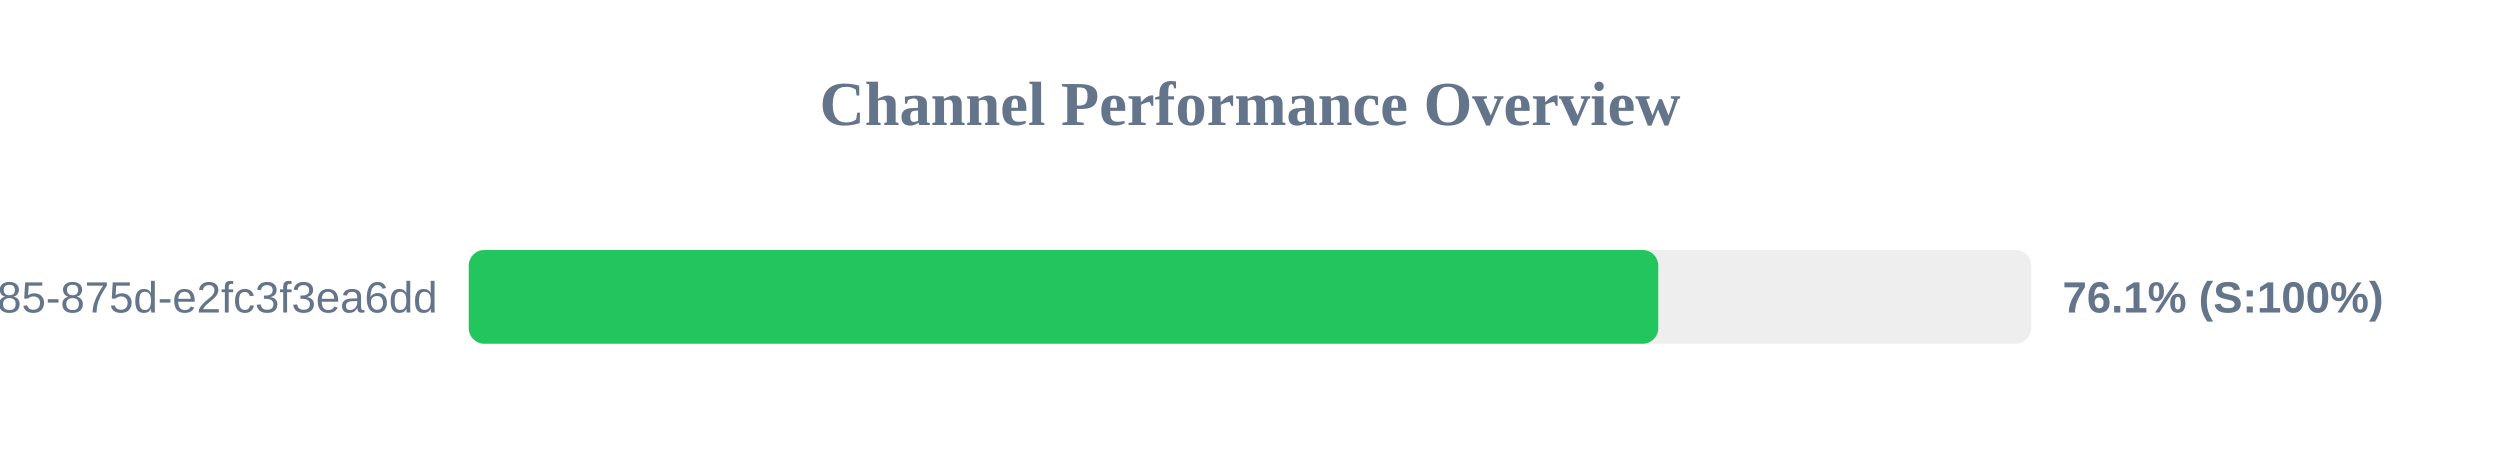
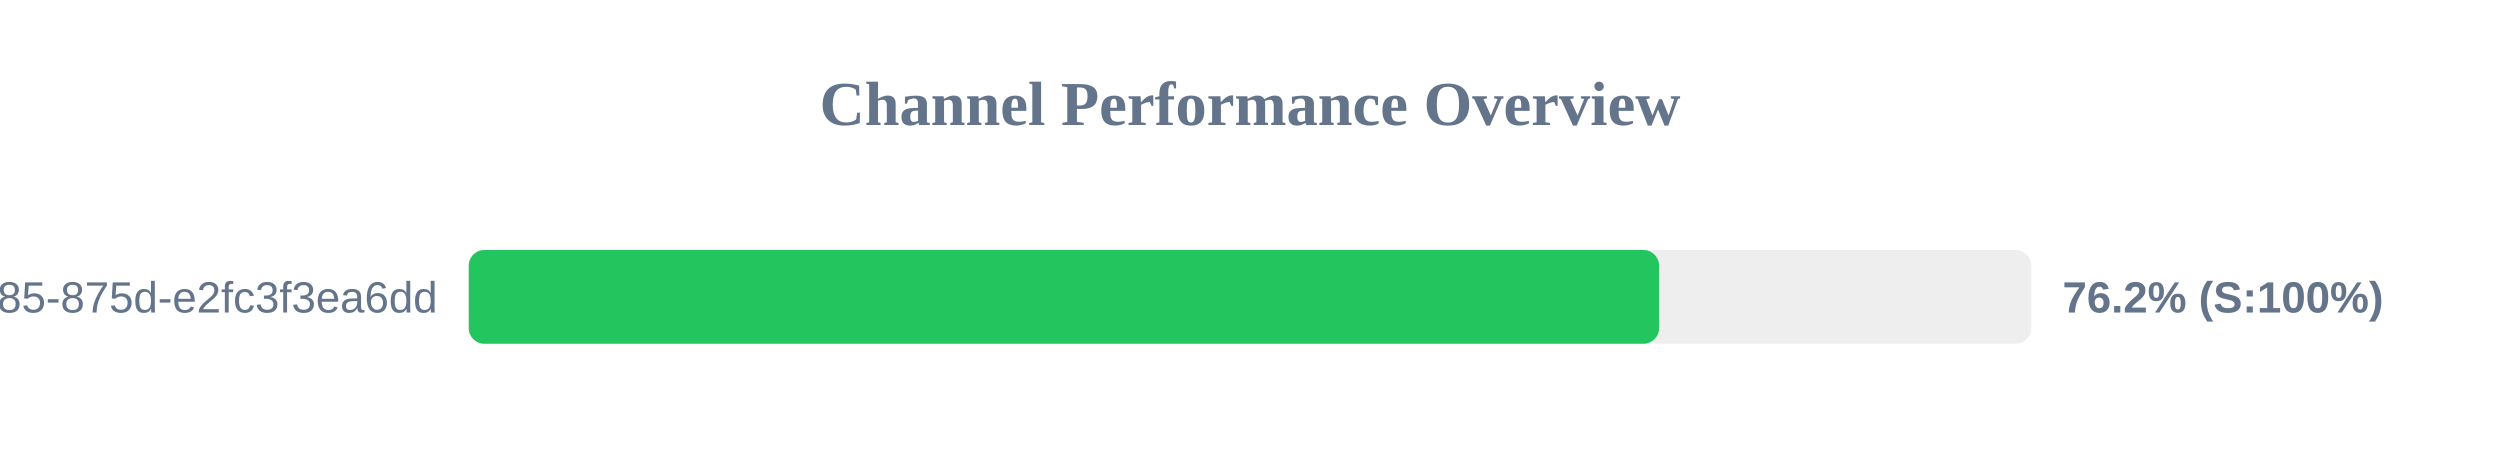
<svg xmlns="http://www.w3.org/2000/svg" width="800" height="150" version="1.1">
  <style>
        .row { font: 14px Arial; fill: #64748b; }
        .score { font: bold 14px Arial; fill: #64748b; }
    </style>
  <text x="400" y="40" text-anchor="middle" font-size="20px" font-weight="bold" fill="#64748b">Channel Performance Overview</text>
  <rect x="150" y="80" width="500" height="30" fill="#eee" rx="5" />
-   <rect x="150" y="80" width="380.65" height="30" fill="#22c55e" rx="5" />
+   <rect x="150" y="80" width="380.9" height="30" fill="#22c55e" rx="5" />
  <text x="140" y="100" text-anchor="end" class="row">?uuid=1045aedf-053c-4585-875d-e2fc3f3ea6dd</text>
-   <text x="660" y="100" text-anchor="start" class="score">76.1% (S:100%)</text>
+   <text x="660" y="100" text-anchor="start" class="score">76.2% (S:100%)</text>
</svg>
